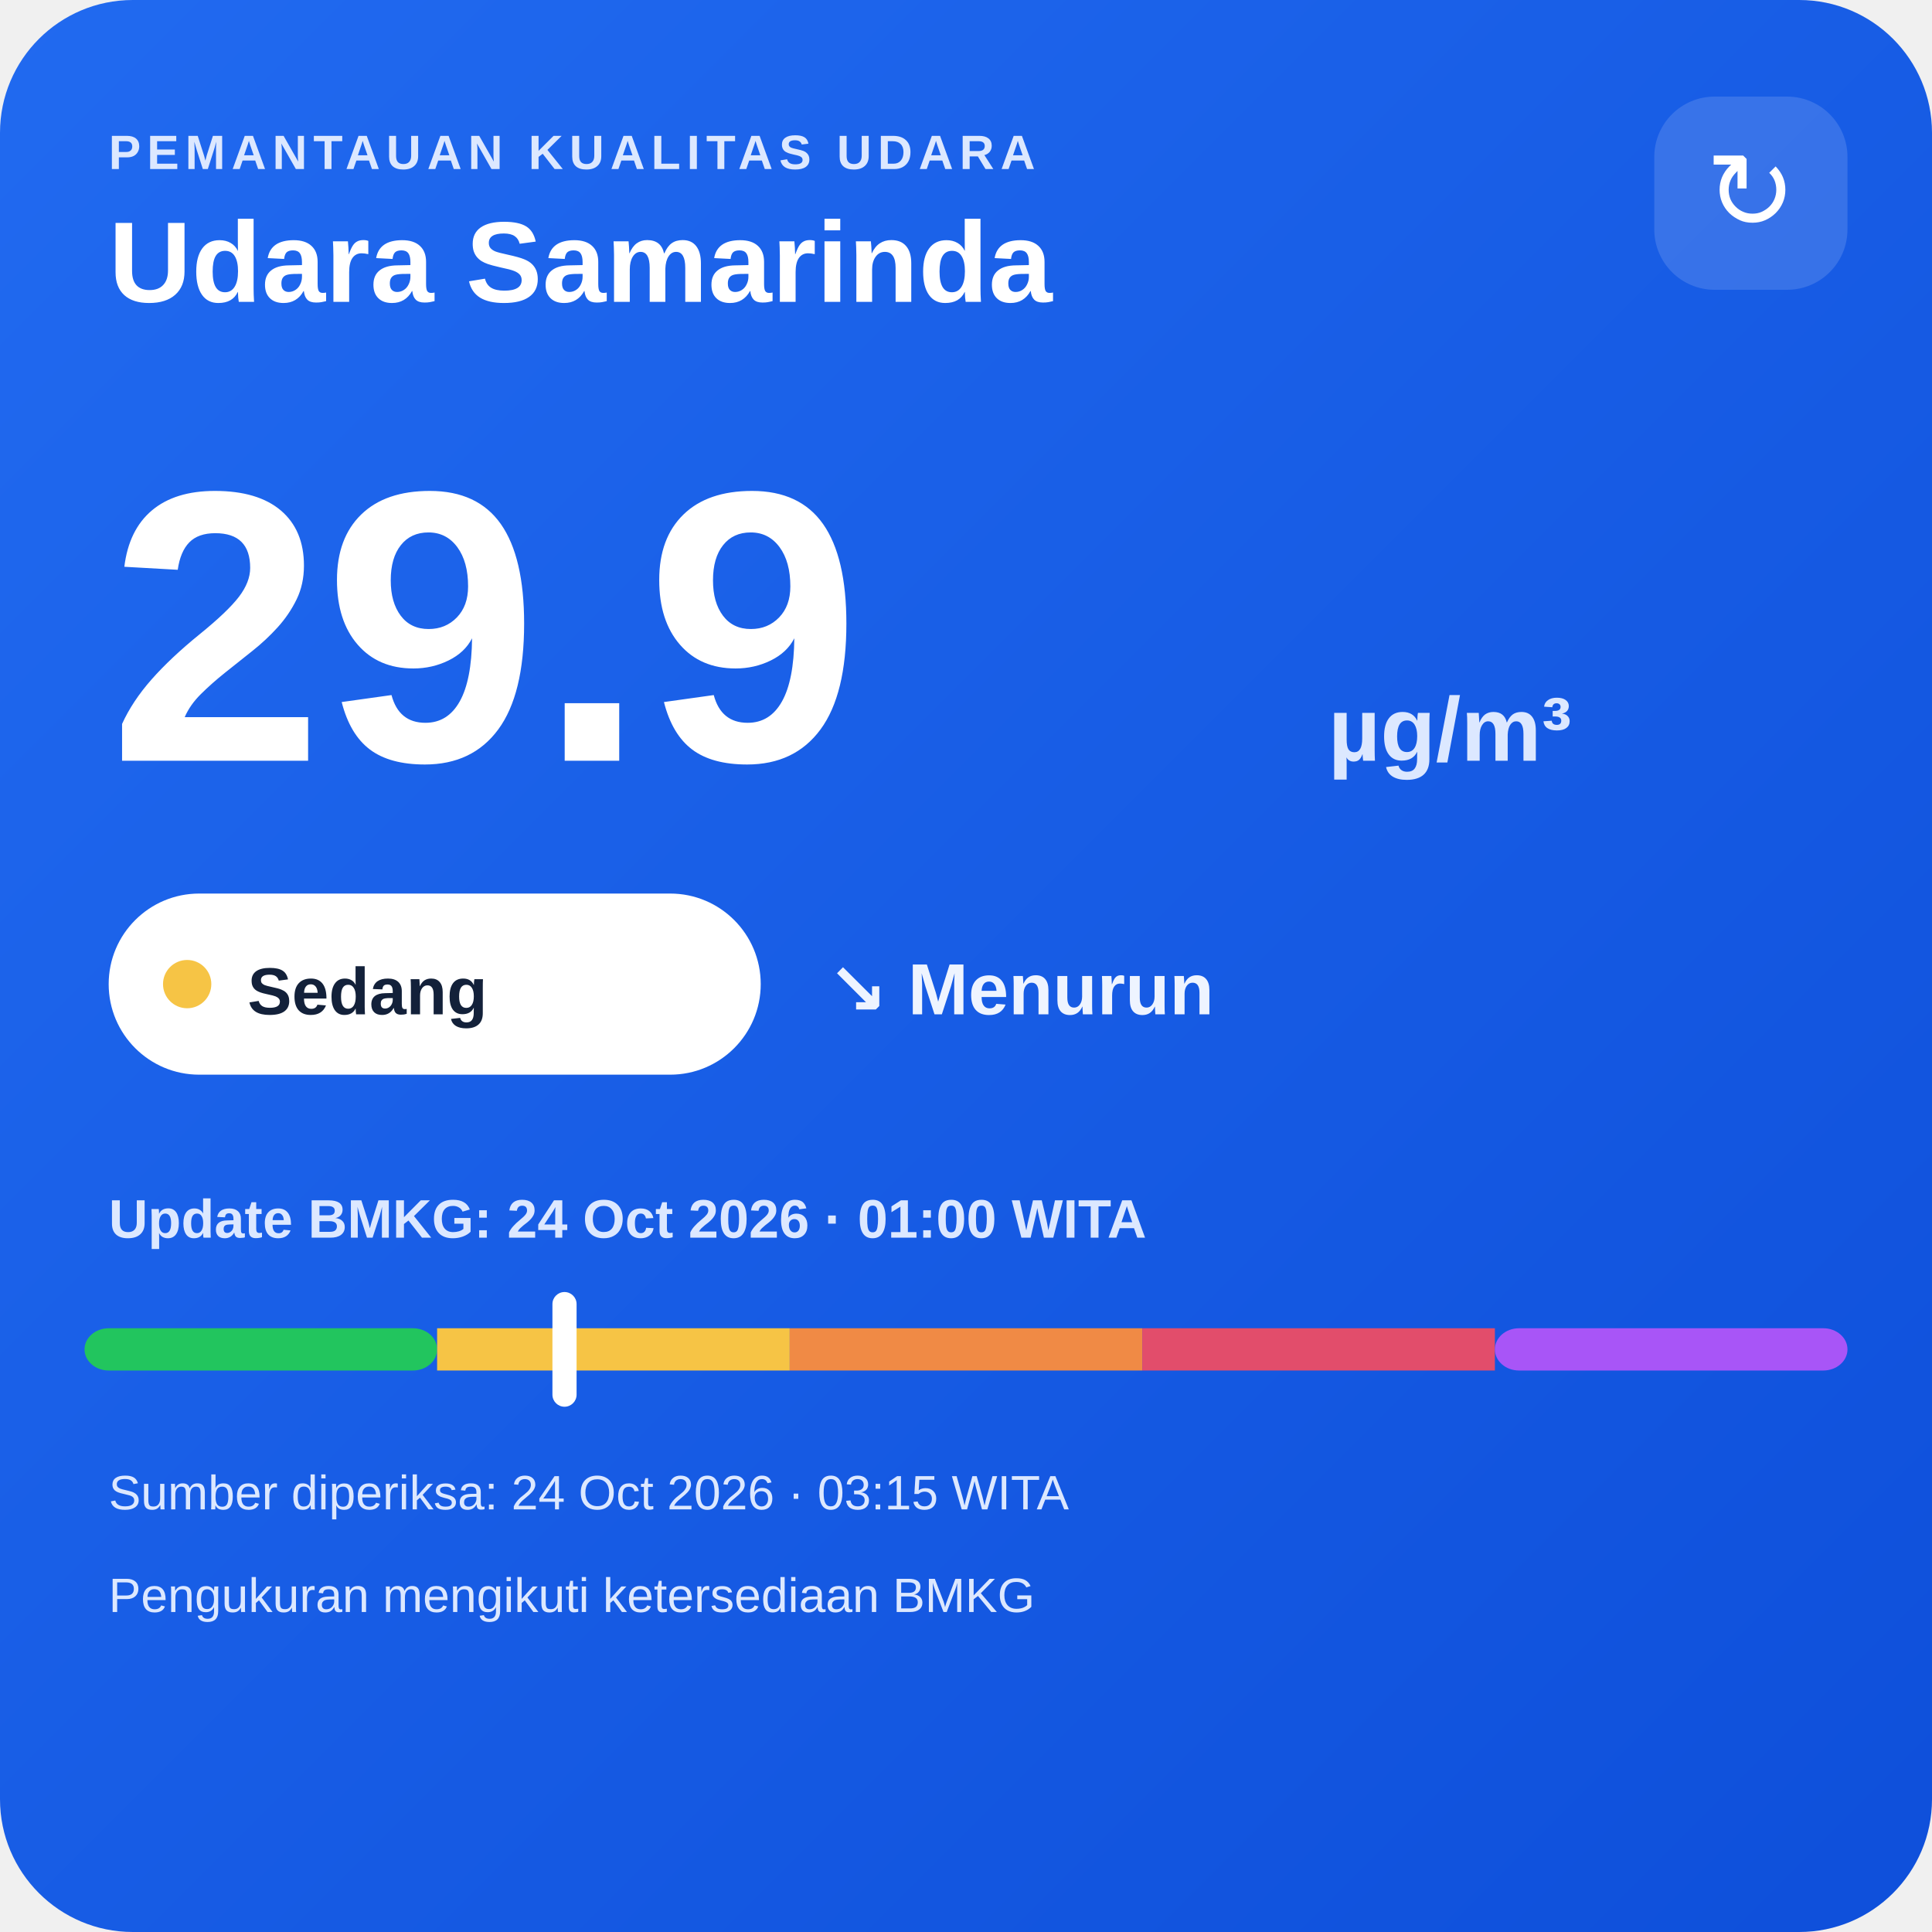
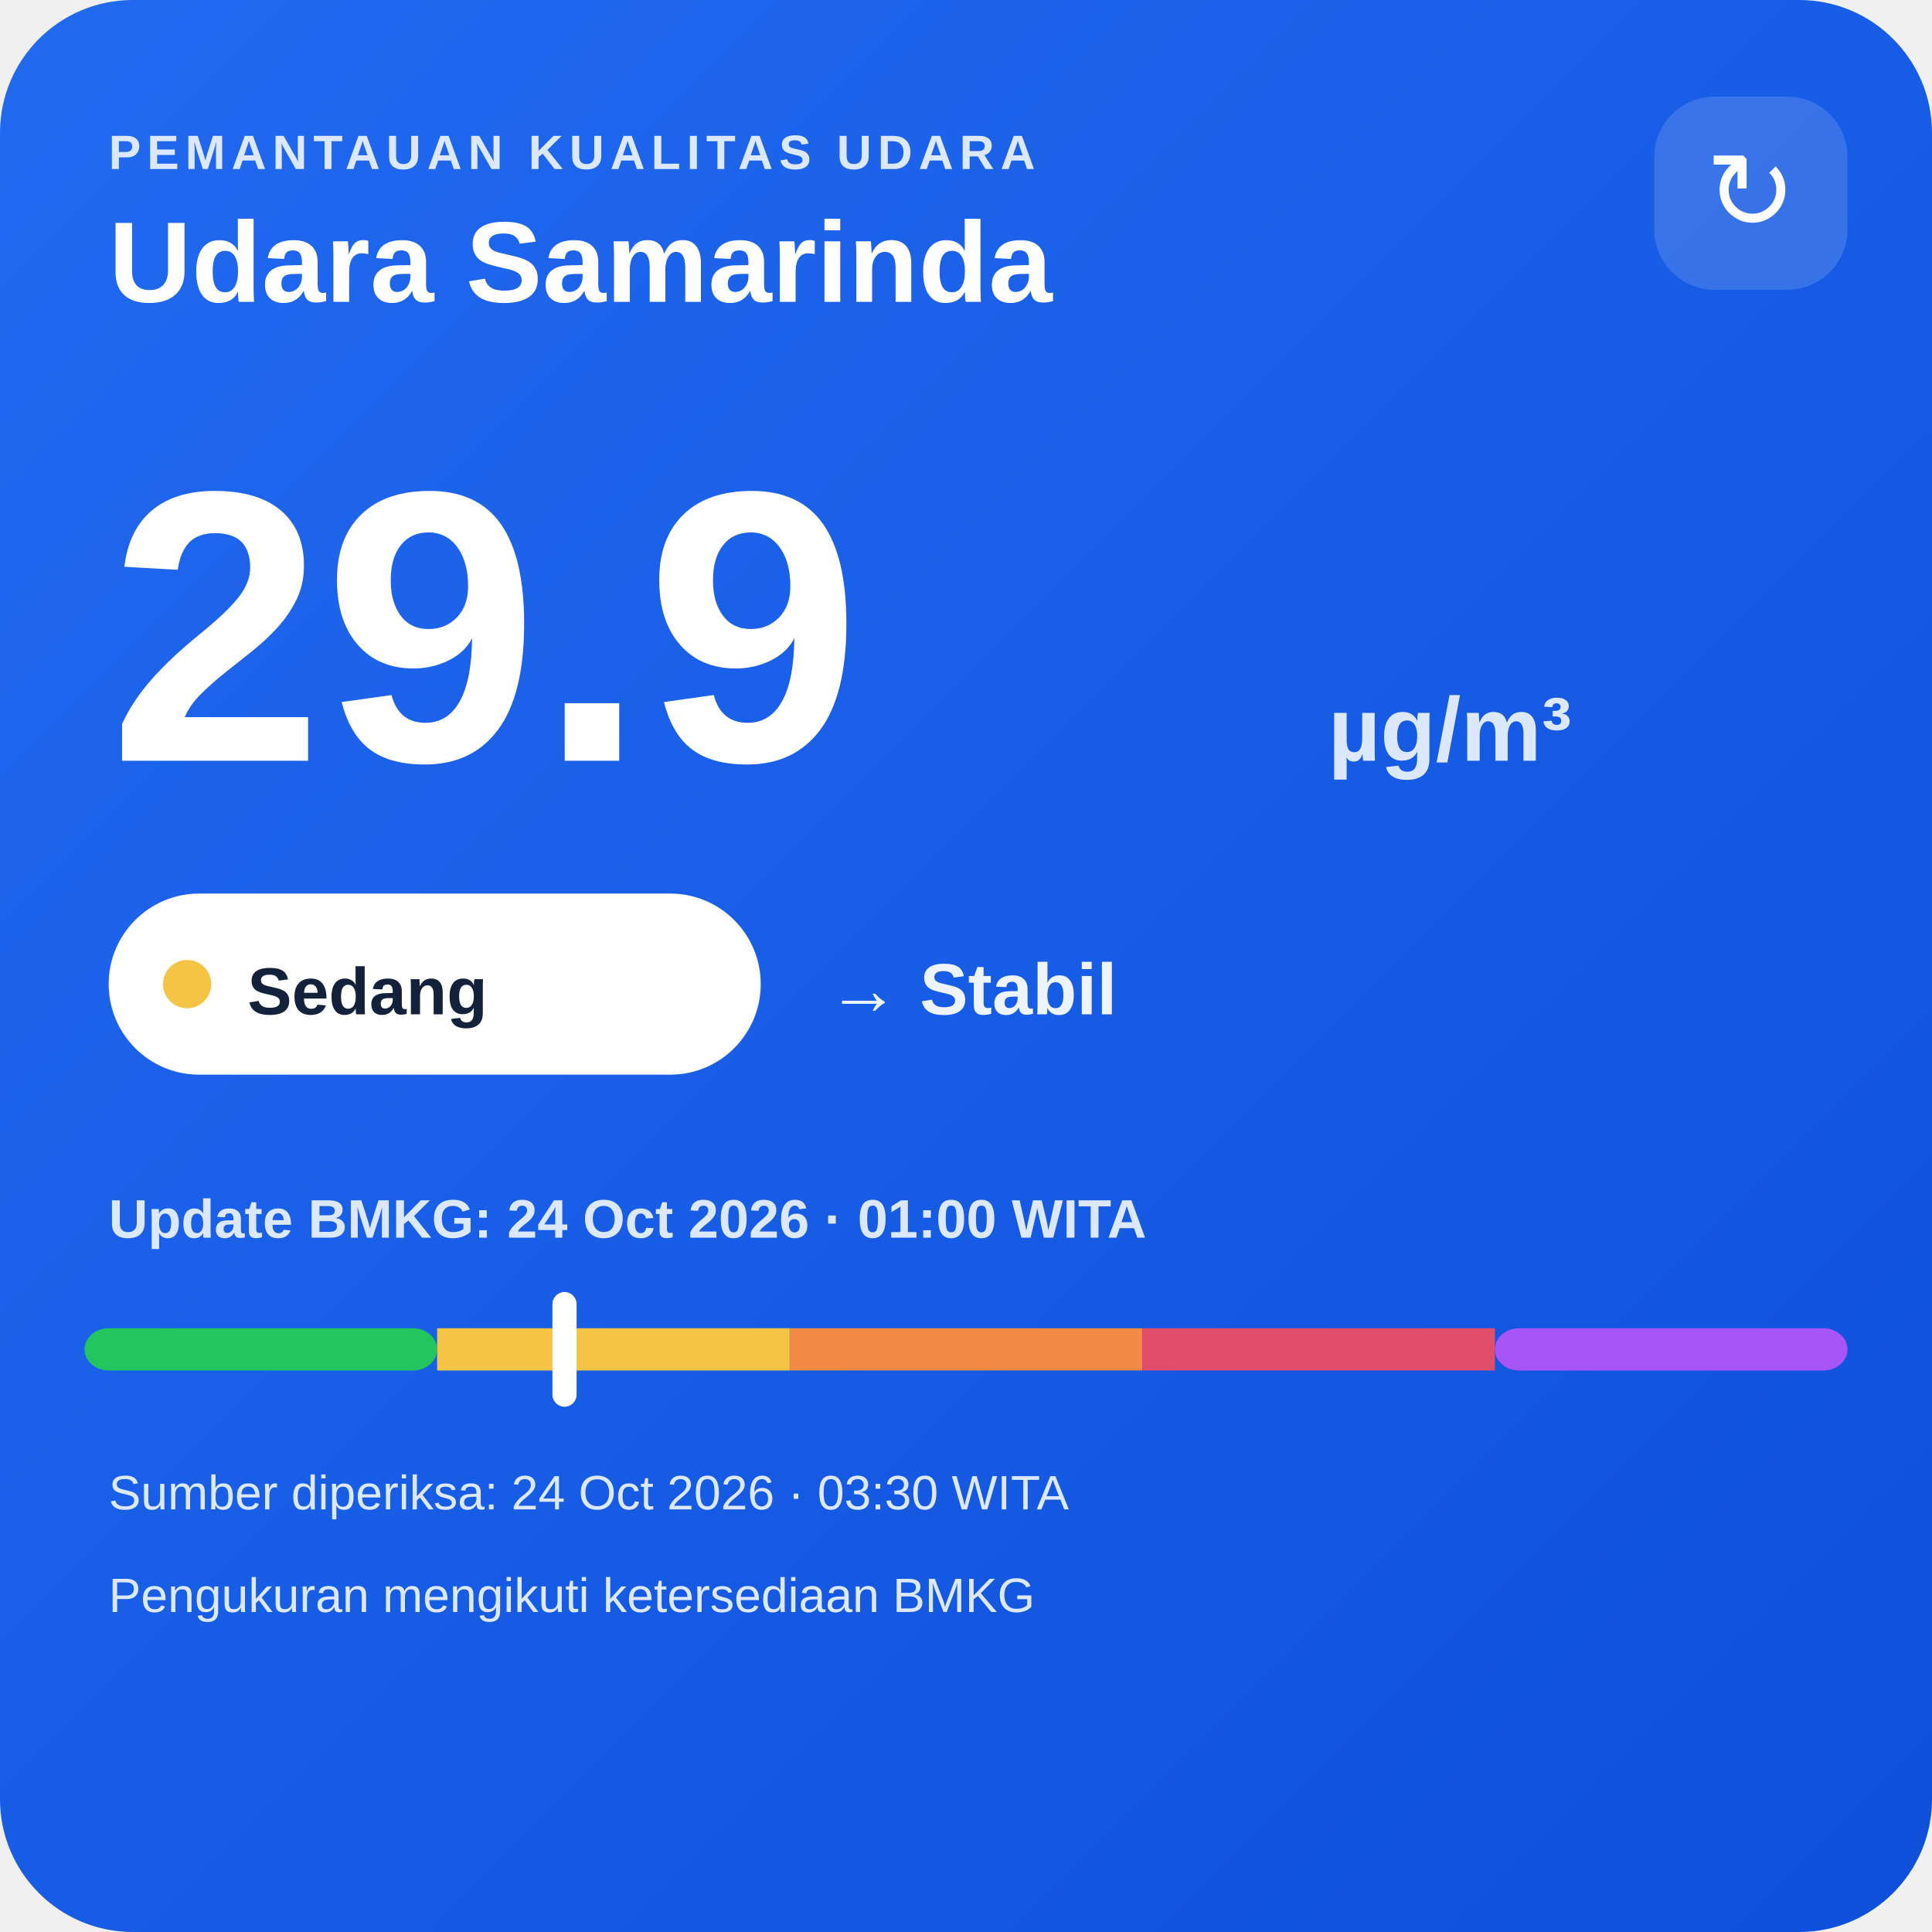
<svg xmlns="http://www.w3.org/2000/svg" width="320" height="320" viewBox="0 0 320 320">
  <defs>
    <linearGradient id="bg" x1="0" y1="0" x2="1" y2="1">
      <stop offset="0" stop-color="#216af0" />
      <stop offset="1" stop-color="#0e4fda" />
    </linearGradient>
  </defs>
  <rect width="320" height="320" rx="22" fill="url(#bg)" />
  <text x="18" y="28" fill="#dce8ff" font-family="Arial,sans-serif" font-size="8" font-weight="700" letter-spacing="1">PEMANTAUAN KUALITAS UDARA</text>
  <text x="18" y="50" fill="#ffffff" font-family="Arial,sans-serif" font-size="19" font-weight="700">Udara Samarinda</text>
  <rect x="274" y="16" width="32" height="32" rx="10" fill="#ffffff" fill-opacity=".14" />
  <text x="290" y="38" text-anchor="middle" fill="#ffffff" font-family="Arial,sans-serif" font-size="18">↻</text>
  <text x="18" y="126" fill="#ffffff" font-family="Arial,sans-serif" font-size="64" font-weight="800">29.9</text>
  <text x="220" y="126" fill="#dce8ff" font-family="Arial,sans-serif" font-size="15" font-weight="700">µg/m³</text>
  <rect x="18" y="148" width="108" height="30" rx="15" fill="#ffffff" />
  <circle cx="31" cy="163" r="4" fill="#f6c445" />
  <text x="41" y="168" fill="#13213a" font-family="Arial,sans-serif" font-size="11" font-weight="700">Sedang</text>
-   <text x="137" y="168" fill="#eef4ff" font-family="Arial,sans-serif" font-size="12" font-weight="700">↘ Menurun</text>
+   <text x="137" y="168" fill="#eef4ff" font-family="Arial,sans-serif" font-size="12" font-weight="700">→ Stabil</text>
  <text x="18" y="205" fill="#dce8ff" font-family="Arial,sans-serif" font-size="9" font-weight="700">Update BMKG: 24 Oct 2026 · 01:00 WITA</text>
  <rect x="14" y="220" width="58.4" height="7" rx="4" fill="#22c55e" />
  <rect x="72.4" y="220" width="58.4" height="7" fill="#f6c445" />
  <rect x="130.8" y="220" width="58.4" height="7" fill="#f08a45" />
  <rect x="189.2" y="220" width="58.4" height="7" fill="#e24d6b" />
  <rect x="247.6" y="220" width="58.4" height="7" rx="4" fill="#a855f7" />
  <rect x="91.5" y="214" width="4" height="19" rx="2" fill="#ffffff" />
-   <text x="18" y="250" fill="#dce8ff" font-family="Arial,sans-serif" font-size="8">Sumber diperiksa: 24 Oct 2026 · 03:15 WITA</text>
+   <text x="18" y="250" fill="#dce8ff" font-family="Arial,sans-serif" font-size="8">Sumber diperiksa: 24 Oct 2026 · 03:30 WITA</text>
  <text x="18" y="267" fill="#dce8ff" font-family="Arial,sans-serif" font-size="8">Pengukuran mengikuti ketersediaan BMKG</text>
</svg>
